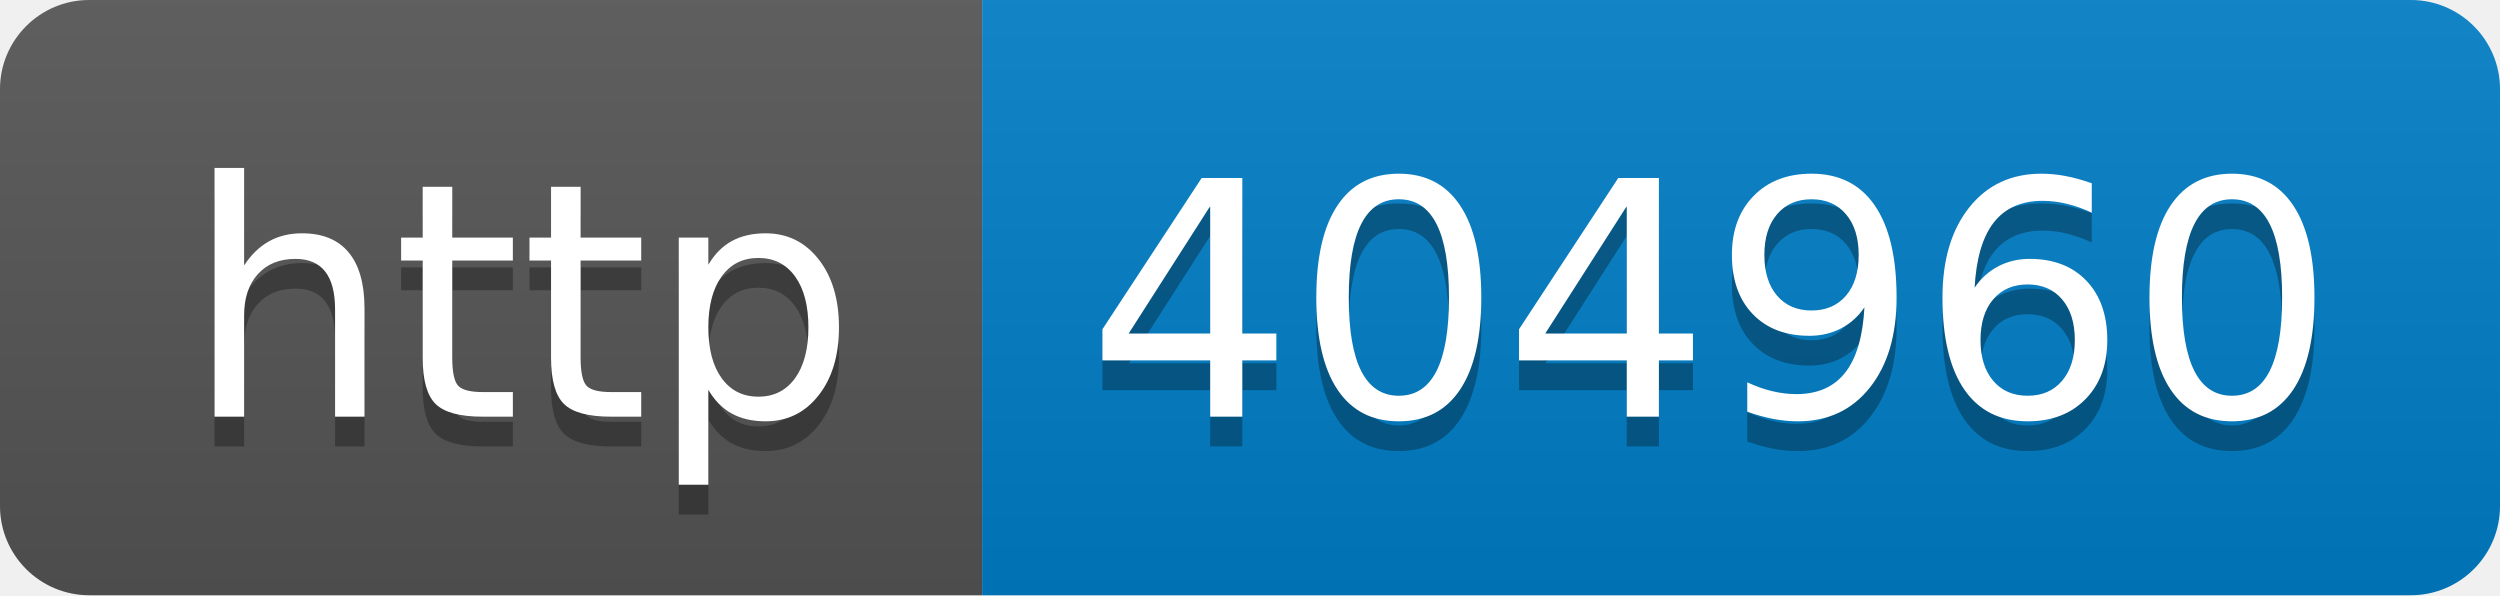
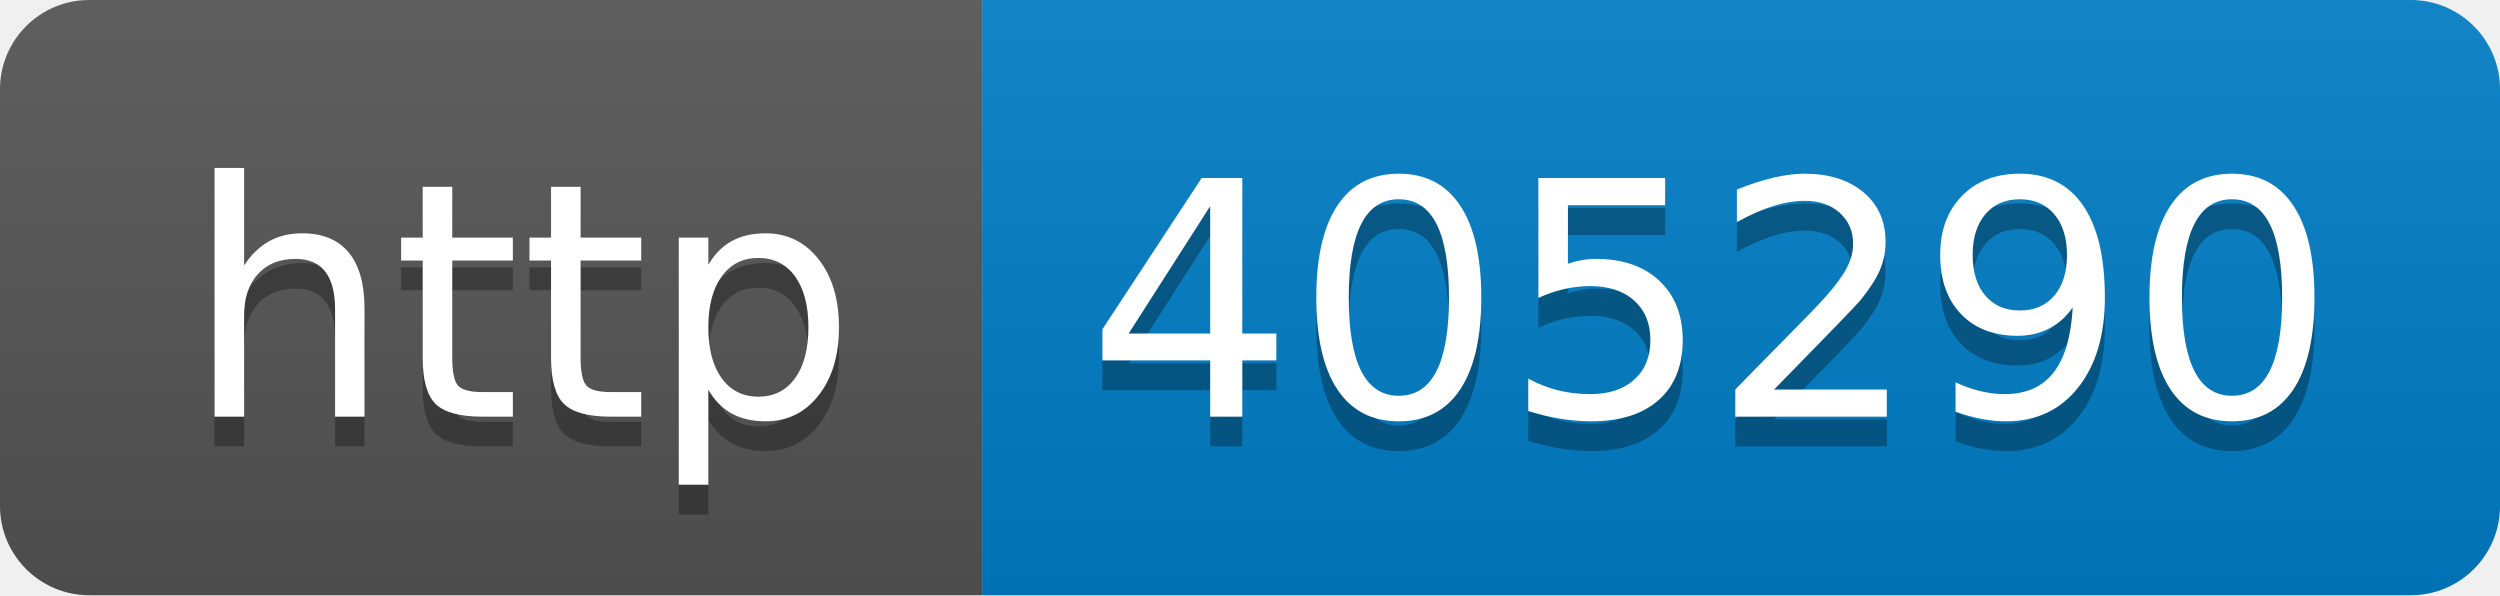
- <svg xmlns="http://www.w3.org/2000/svg" width="84" height="20" role="img" aria-label="http: 404960">
+ <svg xmlns="http://www.w3.org/2000/svg" width="84" height="20" role="img" aria-label="http: 405290">
  <linearGradient id="s" x2="0" y2="100%">
    <stop offset="0" stop-color="#bbb" stop-opacity=".1" />
    <stop offset="1" stop-opacity=".1" />
  </linearGradient>
  <clipPath id="r">
    <rect width="84" height="20" rx="3" fill="#fff" />
  </clipPath>
  <g clip-path="url(#r)">
    <rect width="33" height="20" fill="#555" />
    <rect x="33" width="51" height="20" fill="#007ec6" />
    <rect width="84" height="20" fill="url(#s)" />
  </g>
  <g fill="#fff" text-anchor="middle" font-family="Verdana,Geneva,DejaVu Sans,sans-serif" text-rendering="geometricPrecision" font-size="110">
    <text aria-hidden="true" x="175" y="150" fill="#010101" fill-opacity=".3" transform="scale(.1)" textLength="230">http</text>
    <text x="175" y="140" transform="scale(.1)" fill="#fff" textLength="230">http</text>
-     <text aria-hidden="true" x="575" y="150" fill="#010101" fill-opacity=".3" transform="scale(.1)" textLength="410">404960</text>
-     <text x="575" y="140" transform="scale(.1)" fill="#fff" textLength="410">404960</text>
+     <text aria-hidden="true" x="575" y="150" fill="#010101" fill-opacity=".3" transform="scale(.1)" textLength="410">405290</text>
+     <text x="575" y="140" transform="scale(.1)" fill="#fff" textLength="410">405290</text>
  </g>
</svg>
